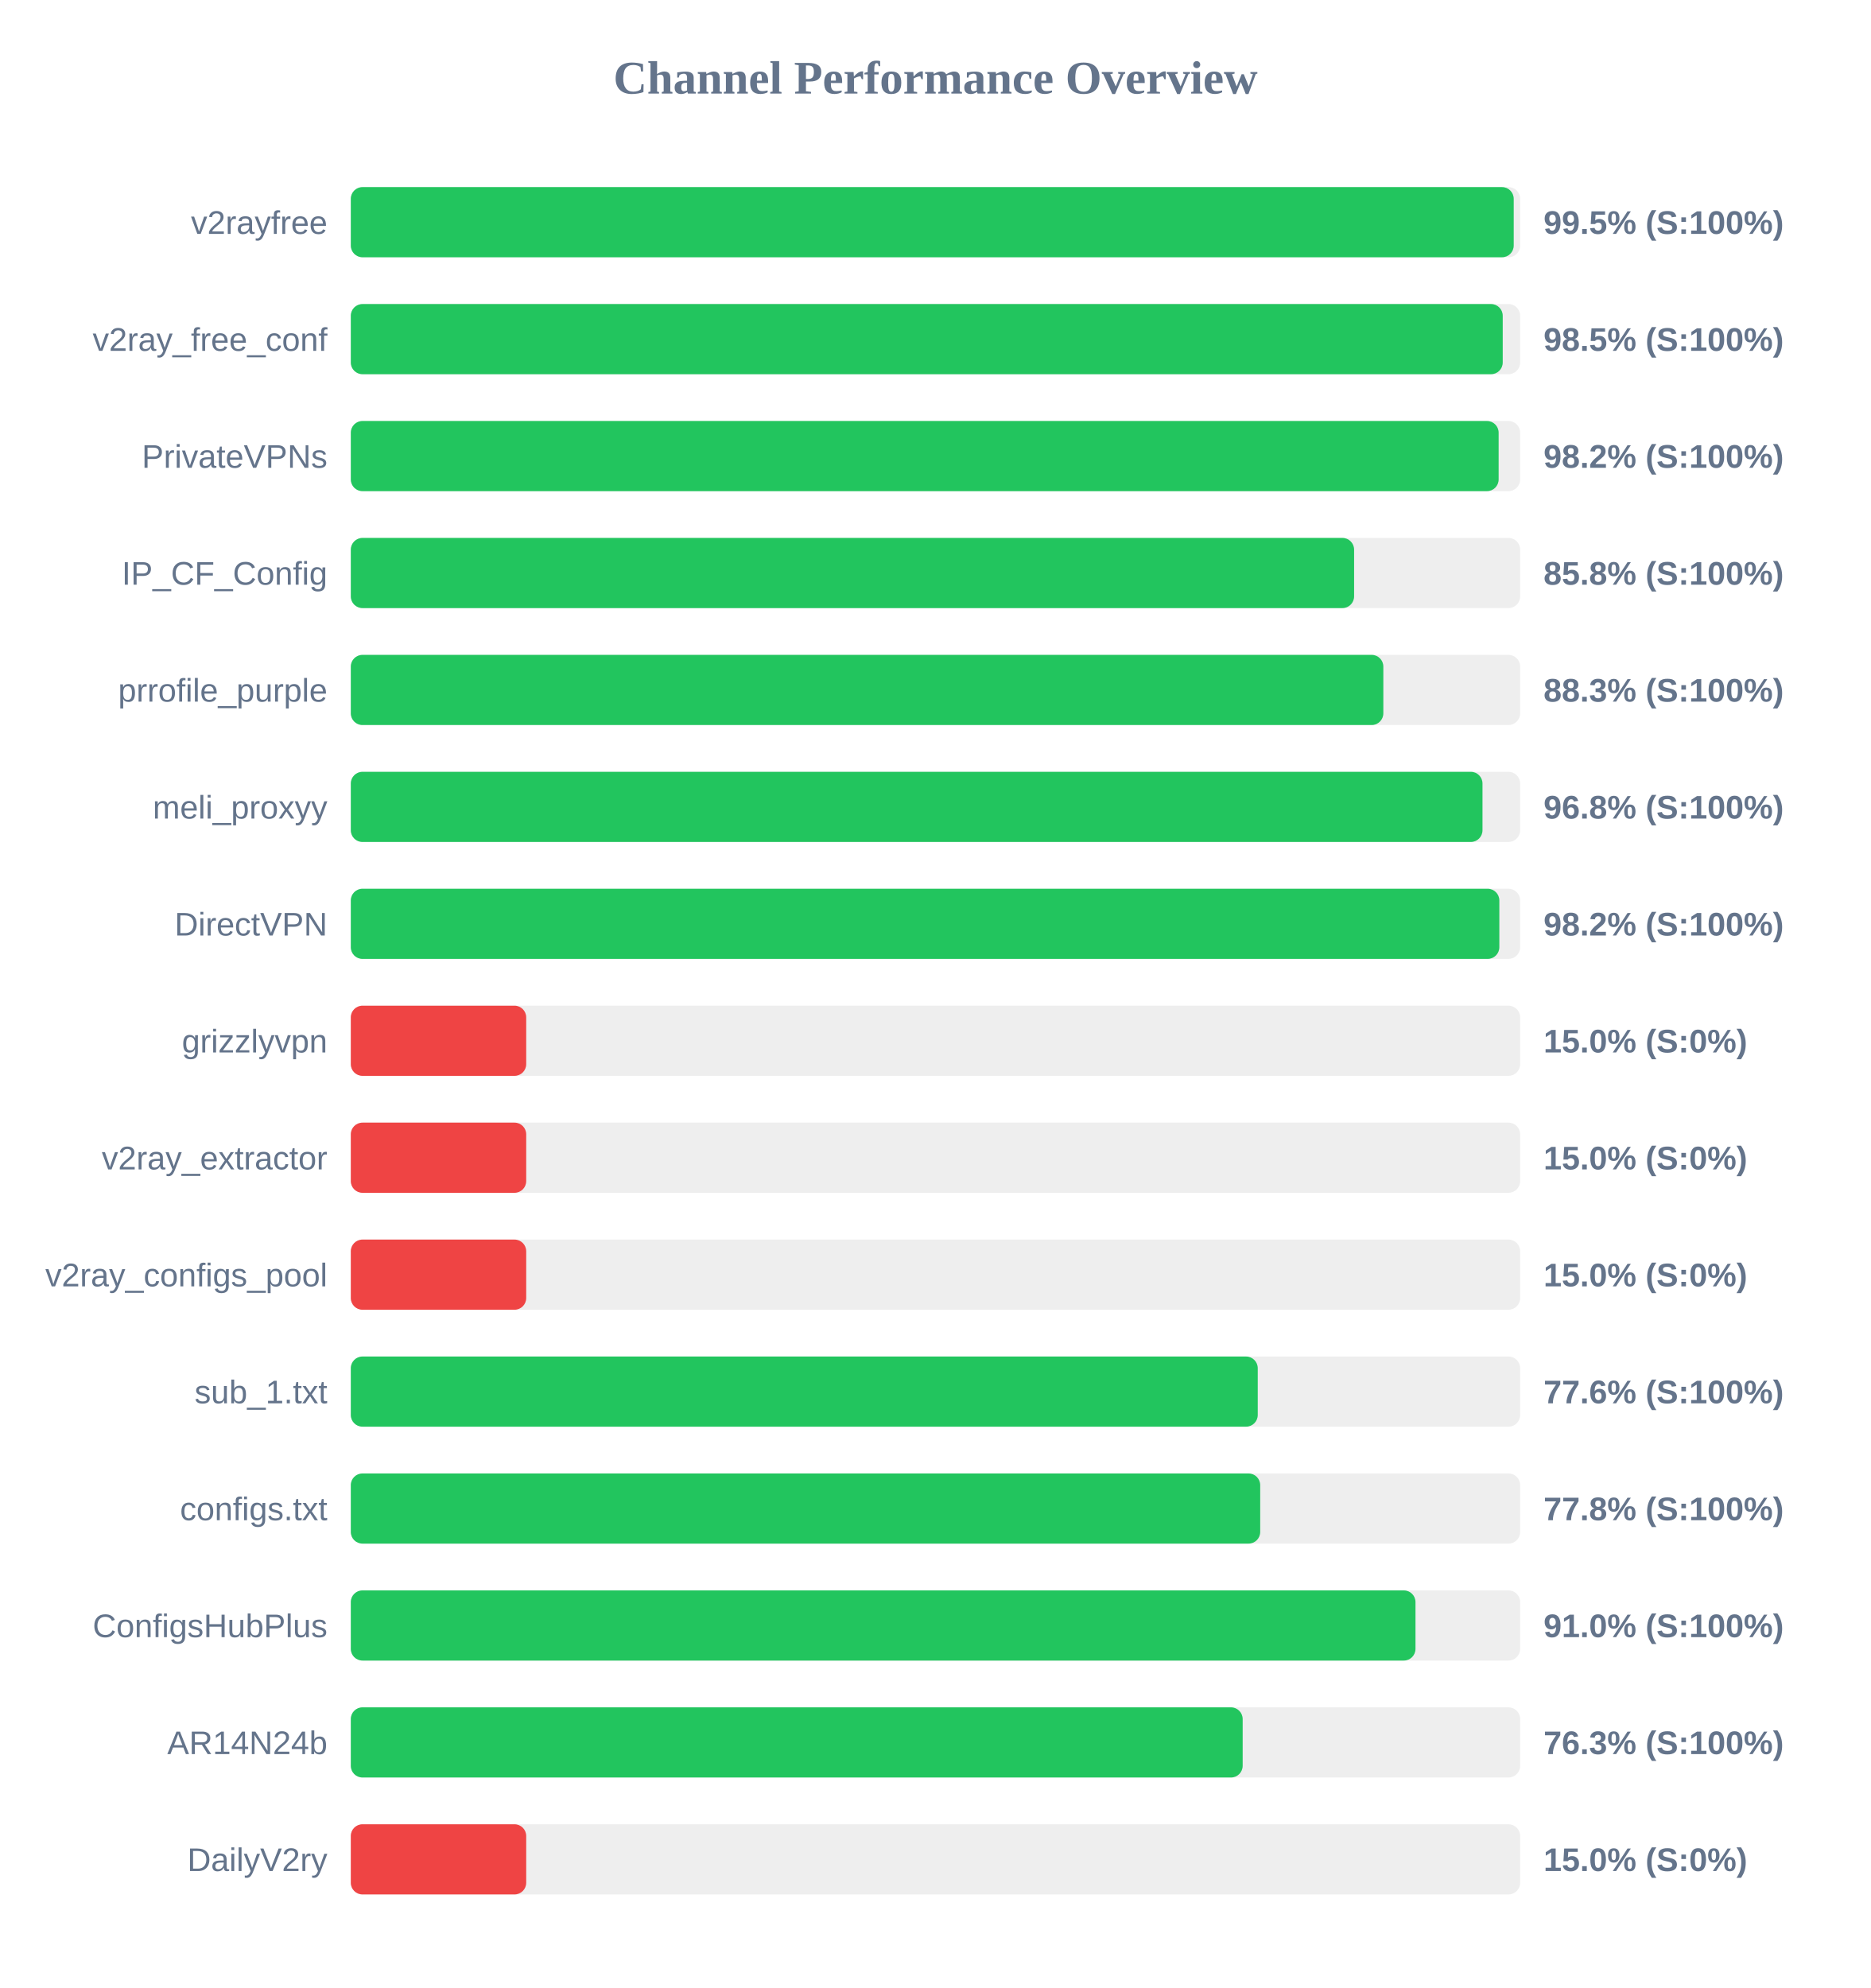
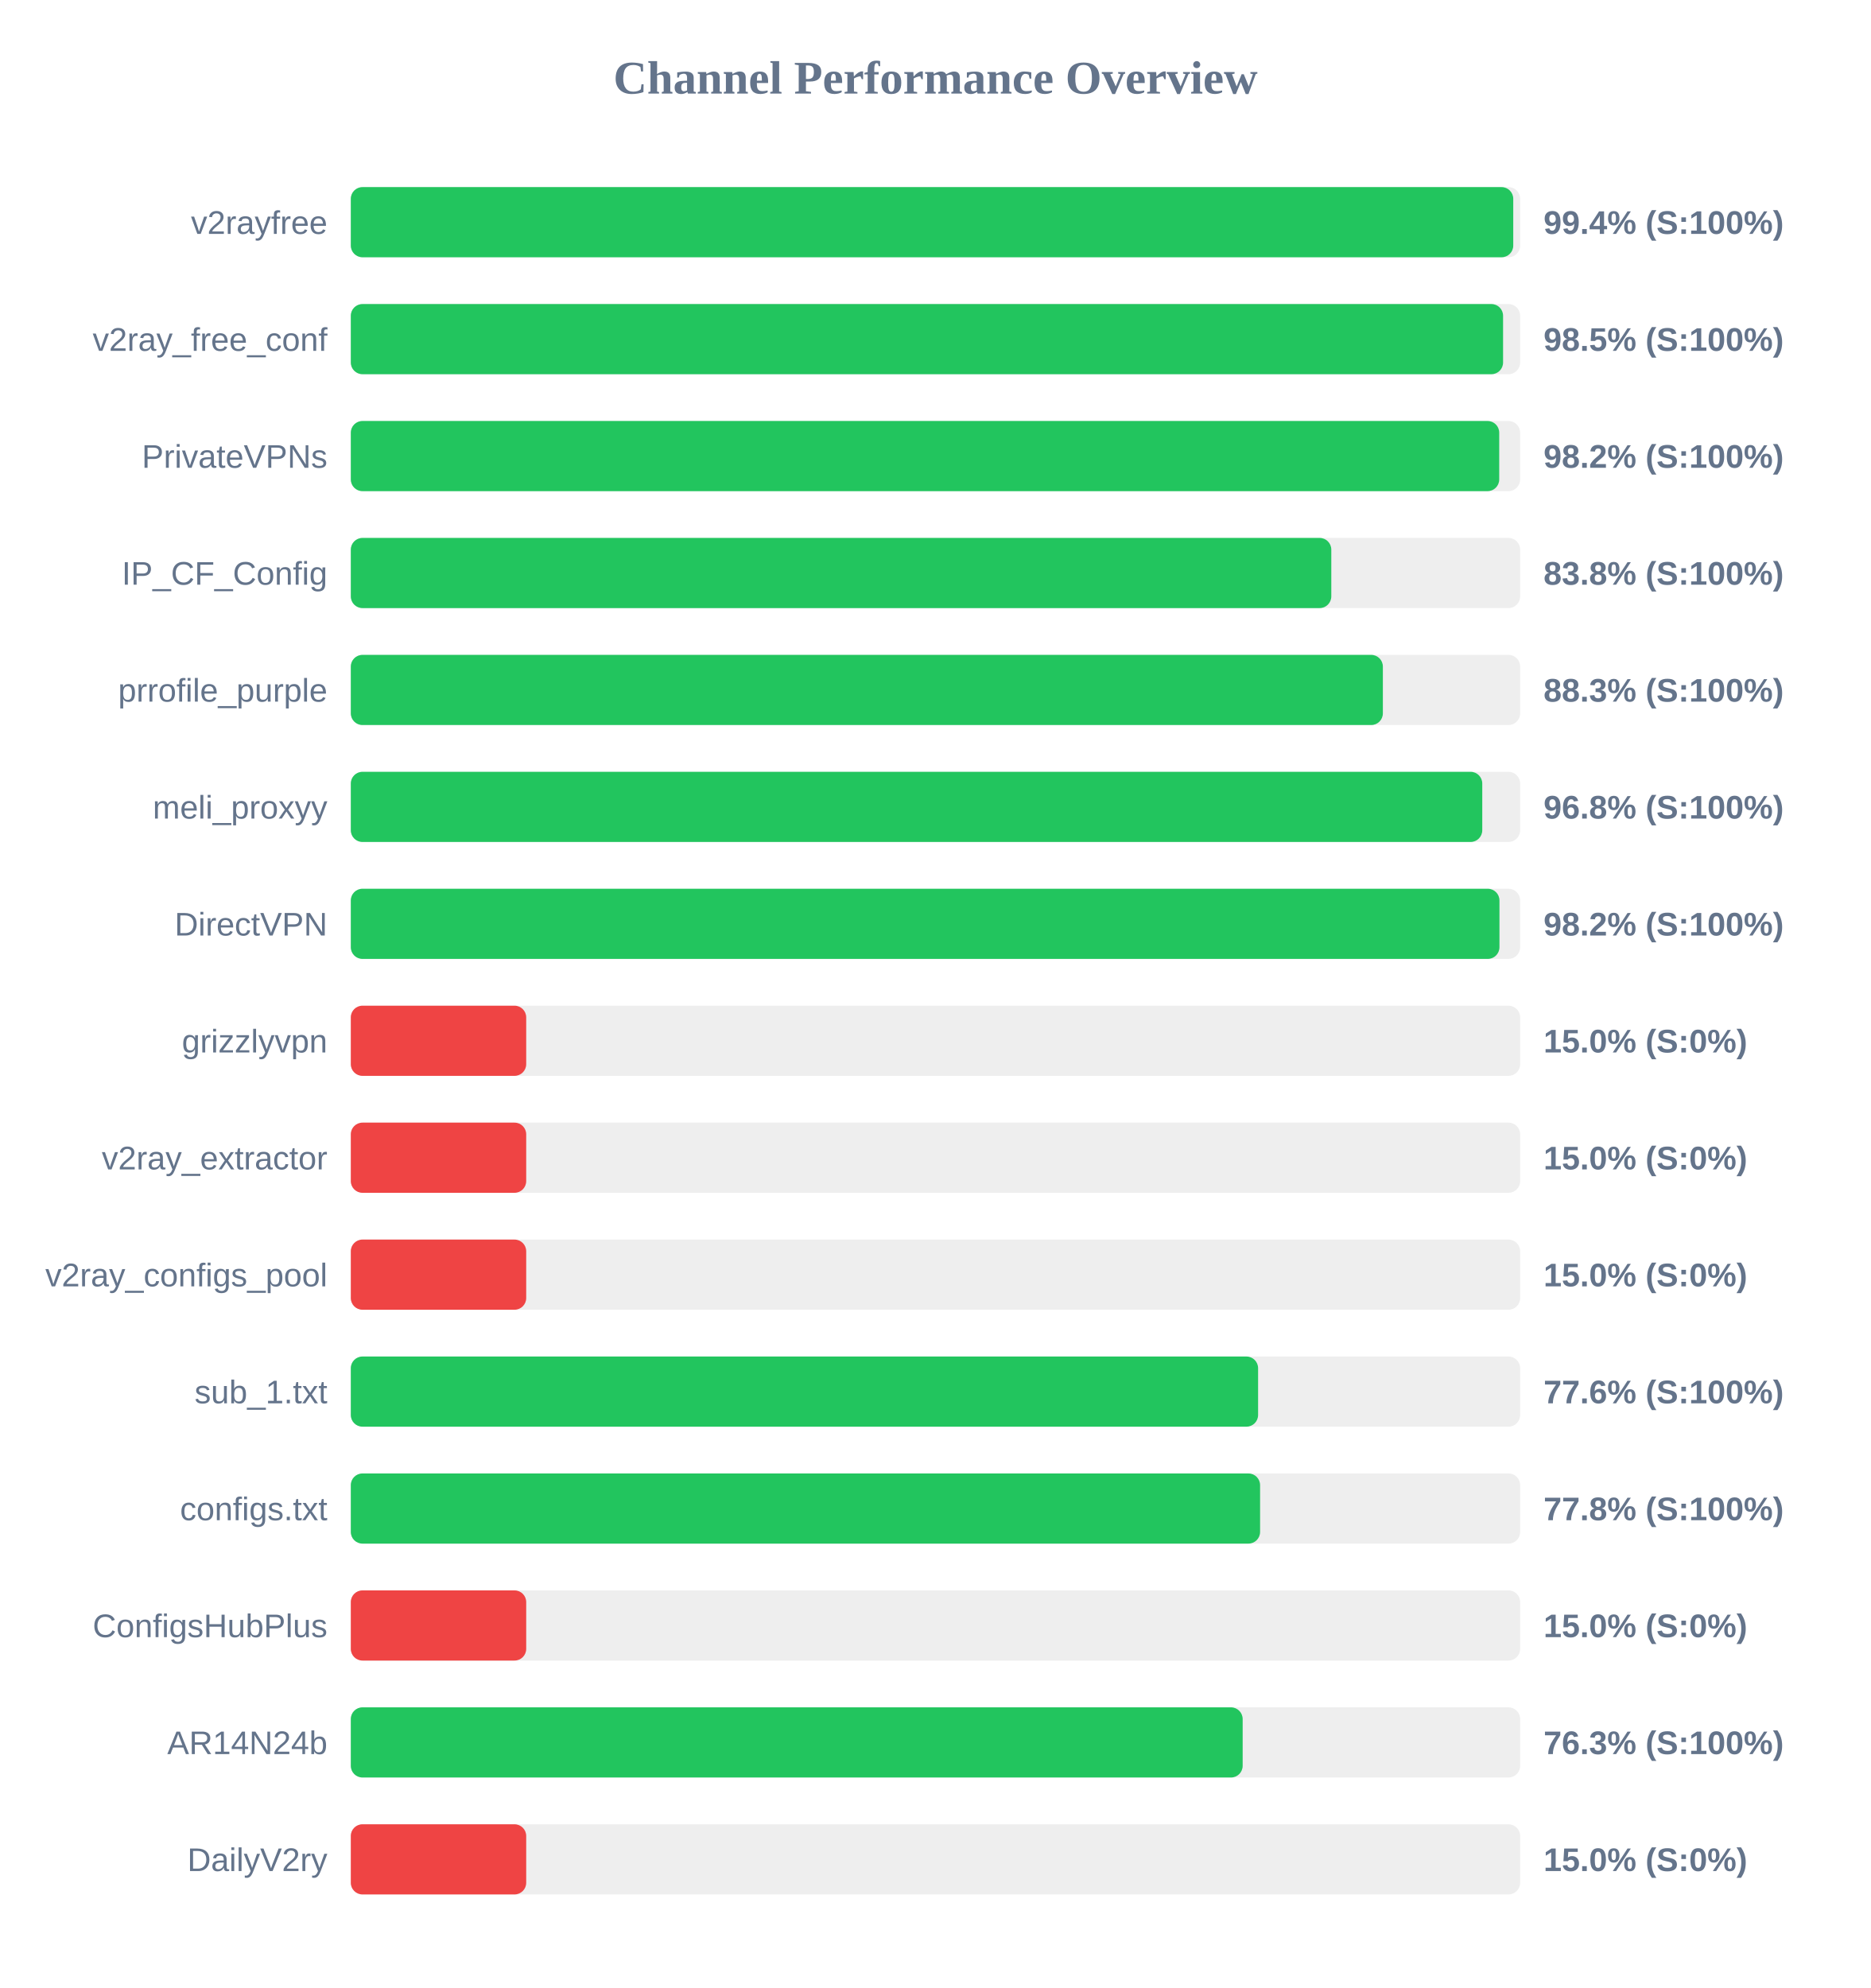
<svg xmlns="http://www.w3.org/2000/svg" width="800" height="850" version="1.1">
  <style>
        .row { font: 14px Arial; fill: #64748b; }
        .score { font: bold 14px Arial; fill: #64748b; }
    </style>
  <text x="400" y="40" text-anchor="middle" font-size="20px" font-weight="bold" fill="#64748b">Channel Performance Overview</text>
  <rect x="150" y="80" width="500" height="30" fill="#eee" rx="5" />
-   <rect x="150" y="80" width="497.25" height="30" fill="#22c55e" rx="5" />
+   <rect x="150" y="80" width="497.05" height="30" fill="#22c55e" rx="5" />
  <text x="140" y="100" text-anchor="end" class="row">v2rayfree</text>
-   <text x="660" y="100" text-anchor="start" class="score">99.5% (S:100%)</text>
+   <text x="660" y="100" text-anchor="start" class="score">99.4% (S:100%)</text>
  <rect x="150" y="130" width="500" height="30" fill="#eee" rx="5" />
-   <rect x="150" y="130" width="492.55" height="30" fill="#22c55e" rx="5" />
+   <rect x="150" y="130" width="492.7" height="30" fill="#22c55e" rx="5" />
  <text x="140" y="150" text-anchor="end" class="row">v2ray_free_conf</text>
  <text x="660" y="150" text-anchor="start" class="score">98.5% (S:100%)</text>
  <rect x="150" y="180" width="500" height="30" fill="#eee" rx="5" />
-   <rect x="150" y="180" width="490.8" height="30" fill="#22c55e" rx="5" />
+   <rect x="150" y="180" width="491.05" height="30" fill="#22c55e" rx="5" />
  <text x="140" y="200" text-anchor="end" class="row">PrivateVPNs</text>
  <text x="660" y="200" text-anchor="start" class="score">98.2% (S:100%)</text>
  <rect x="150" y="230" width="500" height="30" fill="#eee" rx="5" />
-   <rect x="150" y="230" width="429.0" height="30" fill="#22c55e" rx="5" />
+   <rect x="150" y="230" width="419.25" height="30" fill="#22c55e" rx="5" />
  <text x="140" y="250" text-anchor="end" class="row">IP_CF_Config</text>
-   <text x="660" y="250" text-anchor="start" class="score">85.8% (S:100%)</text>
+   <text x="660" y="250" text-anchor="start" class="score">83.8% (S:100%)</text>
  <rect x="150" y="280" width="500" height="30" fill="#eee" rx="5" />
-   <rect x="150" y="280" width="441.5" height="30" fill="#22c55e" rx="5" />
+   <rect x="150" y="280" width="441.3" height="30" fill="#22c55e" rx="5" />
  <text x="140" y="300" text-anchor="end" class="row">prrofile_purple</text>
  <text x="660" y="300" text-anchor="start" class="score">88.3% (S:100%)</text>
  <rect x="150" y="330" width="500" height="30" fill="#eee" rx="5" />
-   <rect x="150" y="330" width="483.9" height="30" fill="#22c55e" rx="5" />
+   <rect x="150" y="330" width="483.8" height="30" fill="#22c55e" rx="5" />
  <text x="140" y="350" text-anchor="end" class="row">meli_proxyy</text>
  <text x="660" y="350" text-anchor="start" class="score">96.8% (S:100%)</text>
  <rect x="150" y="380" width="500" height="30" fill="#eee" rx="5" />
-   <rect x="150" y="380" width="491.1" height="30" fill="#22c55e" rx="5" />
+   <rect x="150" y="380" width="491.15" height="30" fill="#22c55e" rx="5" />
  <text x="140" y="400" text-anchor="end" class="row">DirectVPN</text>
  <text x="660" y="400" text-anchor="start" class="score">98.2% (S:100%)</text>
  <rect x="150" y="430" width="500" height="30" fill="#eee" rx="5" />
  <rect x="150" y="430" width="75.0" height="30" fill="#ef4444" rx="5" />
  <text x="140" y="450" text-anchor="end" class="row">grizzlyvpn</text>
  <text x="660" y="450" text-anchor="start" class="score">15.0% (S:0%)</text>
  <rect x="150" y="480" width="500" height="30" fill="#eee" rx="5" />
  <rect x="150" y="480" width="75.0" height="30" fill="#ef4444" rx="5" />
  <text x="140" y="500" text-anchor="end" class="row">v2ray_extractor</text>
  <text x="660" y="500" text-anchor="start" class="score">15.0% (S:0%)</text>
  <rect x="150" y="530" width="500" height="30" fill="#eee" rx="5" />
  <rect x="150" y="530" width="75.0" height="30" fill="#ef4444" rx="5" />
  <text x="140" y="550" text-anchor="end" class="row">v2ray_configs_pool</text>
  <text x="660" y="550" text-anchor="start" class="score">15.0% (S:0%)</text>
  <rect x="150" y="580" width="500" height="30" fill="#eee" rx="5" />
-   <rect x="150" y="580" width="387.8" height="30" fill="#22c55e" rx="5" />
+   <rect x="150" y="580" width="387.95" height="30" fill="#22c55e" rx="5" />
  <text x="140" y="600" text-anchor="end" class="row">sub_1.txt</text>
  <text x="660" y="600" text-anchor="start" class="score">77.6% (S:100%)</text>
  <rect x="150" y="630" width="500" height="30" fill="#eee" rx="5" />
-   <rect x="150" y="630" width="388.85" height="30" fill="#22c55e" rx="5" />
+   <rect x="150" y="630" width="388.8" height="30" fill="#22c55e" rx="5" />
  <text x="140" y="650" text-anchor="end" class="row">configs.txt</text>
  <text x="660" y="650" text-anchor="start" class="score">77.8% (S:100%)</text>
  <rect x="150" y="680" width="500" height="30" fill="#eee" rx="5" />
-   <rect x="150" y="680" width="455.25" height="30" fill="#22c55e" rx="5" />
+   <rect x="150" y="680" width="75.0" height="30" fill="#ef4444" rx="5" />
  <text x="140" y="700" text-anchor="end" class="row">ConfigsHubPlus</text>
-   <text x="660" y="700" text-anchor="start" class="score">91.0% (S:100%)</text>
+   <text x="660" y="700" text-anchor="start" class="score">15.0% (S:0%)</text>
  <rect x="150" y="730" width="500" height="30" fill="#eee" rx="5" />
  <rect x="150" y="730" width="381.35" height="30" fill="#22c55e" rx="5" />
  <text x="140" y="750" text-anchor="end" class="row">AR14N24b</text>
  <text x="660" y="750" text-anchor="start" class="score">76.3% (S:100%)</text>
  <rect x="150" y="780" width="500" height="30" fill="#eee" rx="5" />
  <rect x="150" y="780" width="75.0" height="30" fill="#ef4444" rx="5" />
  <text x="140" y="800" text-anchor="end" class="row">DailyV2ry</text>
  <text x="660" y="800" text-anchor="start" class="score">15.0% (S:0%)</text>
</svg>
